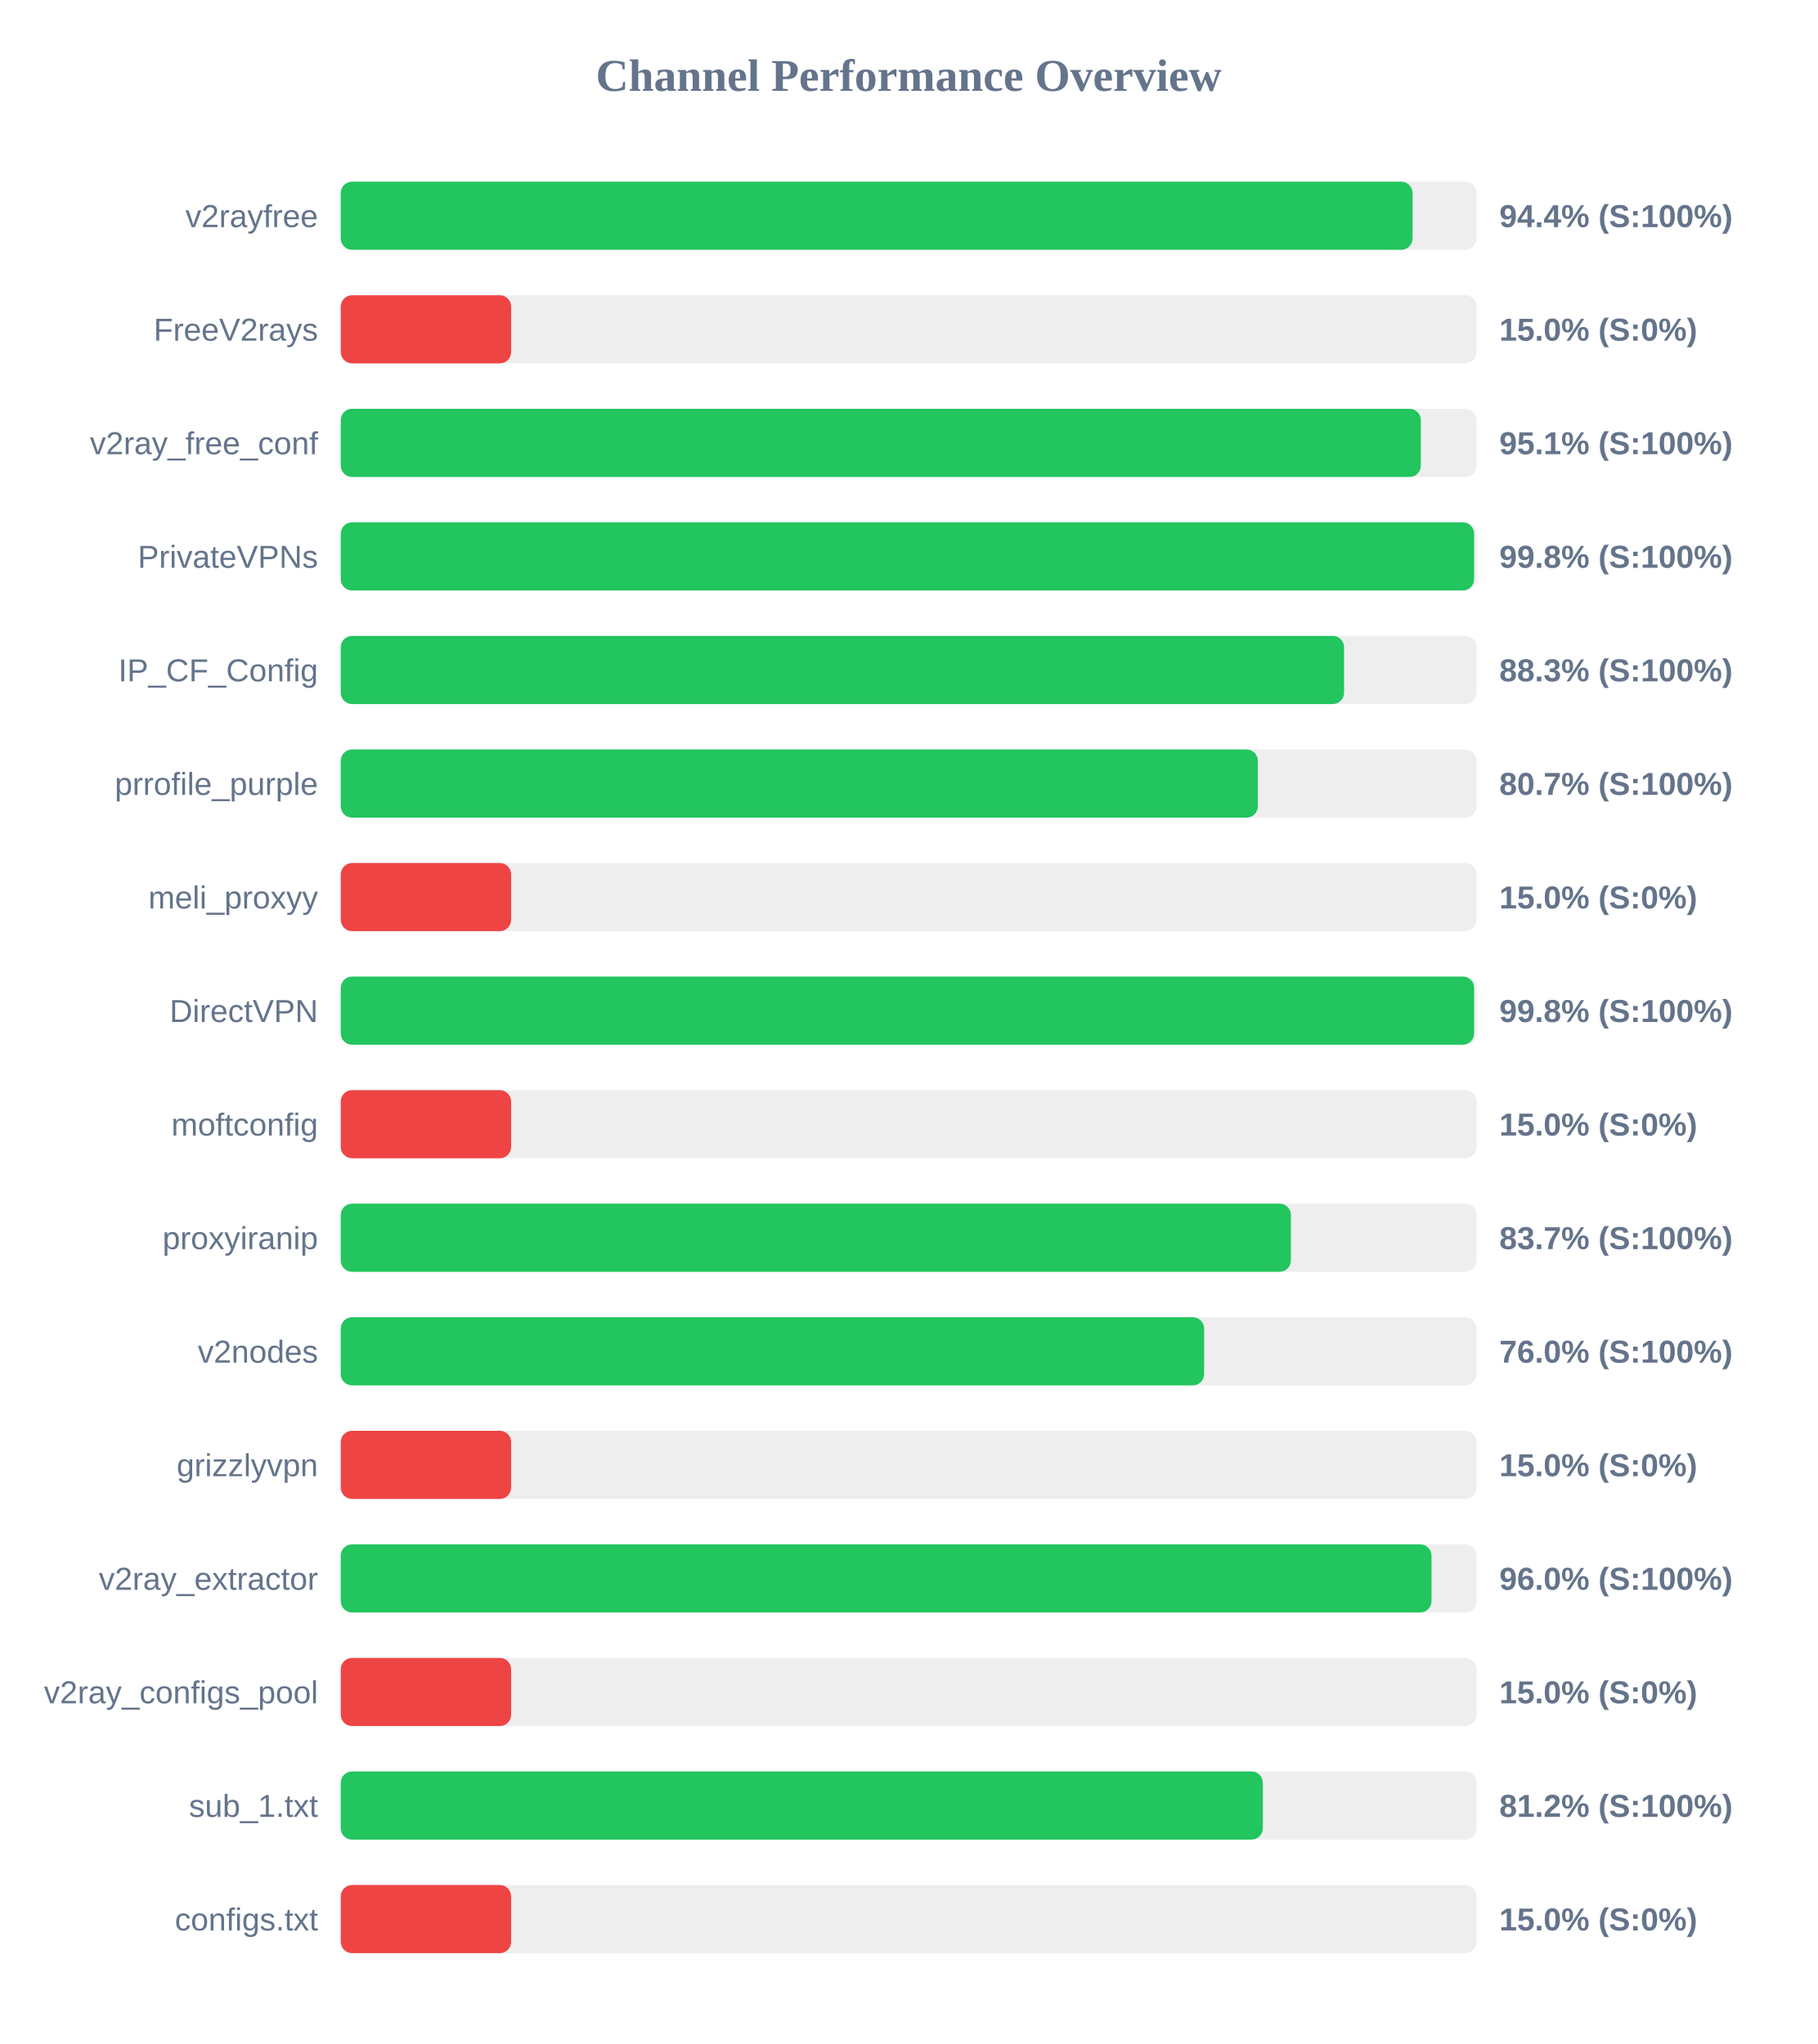
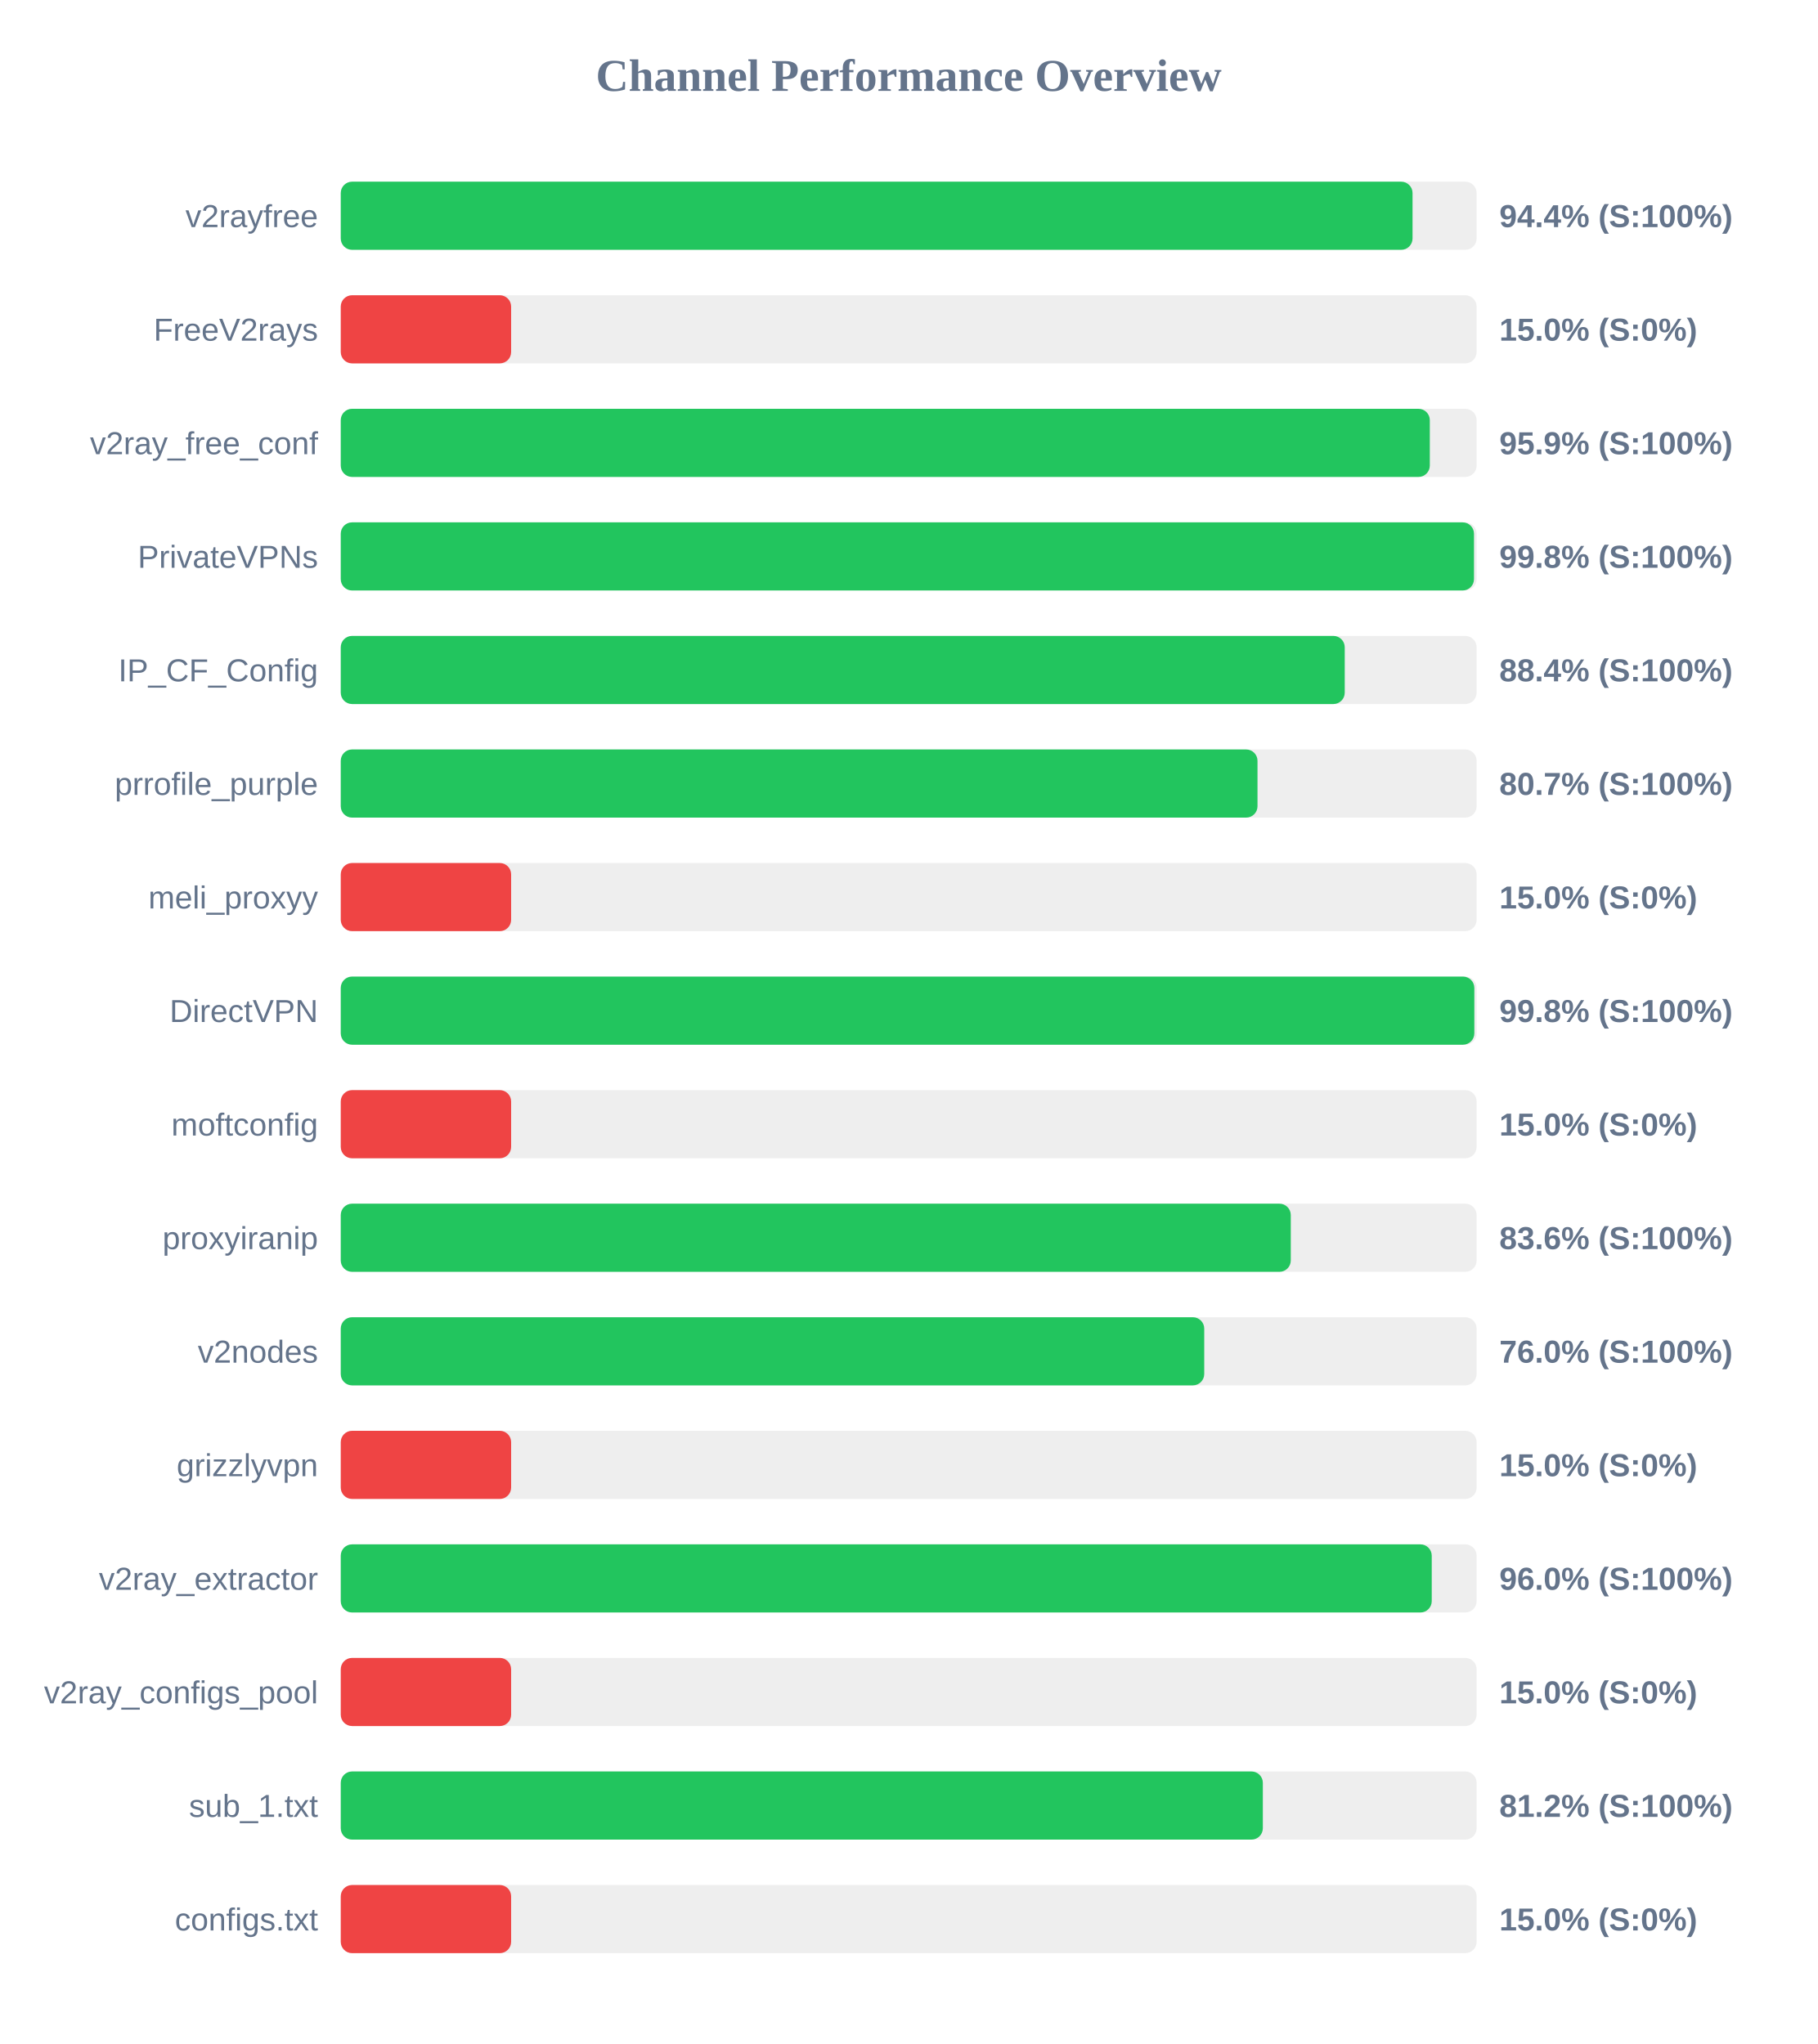
<svg xmlns="http://www.w3.org/2000/svg" width="800" height="900" version="1.1">
  <style>
        .row { font: 14px Arial; fill: #64748b; }
        .score { font: bold 14px Arial; fill: #64748b; }
    </style>
  <text x="400" y="40" text-anchor="middle" font-size="20px" font-weight="bold" fill="#64748b">Channel Performance Overview</text>
  <rect x="150" y="80" width="500" height="30" fill="#eee" rx="5" />
  <rect x="150" y="80" width="471.8" height="30" fill="#22c55e" rx="5" />
  <text x="140" y="100" text-anchor="end" class="row">v2rayfree</text>
  <text x="660" y="100" text-anchor="start" class="score">94.4% (S:100%)</text>
  <rect x="150" y="130" width="500" height="30" fill="#eee" rx="5" />
  <rect x="150" y="130" width="75.0" height="30" fill="#ef4444" rx="5" />
  <text x="140" y="150" text-anchor="end" class="row">FreeV2rays</text>
  <text x="660" y="150" text-anchor="start" class="score">15.0% (S:0%)</text>
  <rect x="150" y="180" width="500" height="30" fill="#eee" rx="5" />
-   <rect x="150" y="180" width="475.45" height="30" fill="#22c55e" rx="5" />
+   <rect x="150" y="180" width="479.4" height="30" fill="#22c55e" rx="5" />
  <text x="140" y="200" text-anchor="end" class="row">v2ray_free_conf</text>
-   <text x="660" y="200" text-anchor="start" class="score">95.1% (S:100%)</text>
+   <text x="660" y="200" text-anchor="start" class="score">95.9% (S:100%)</text>
  <rect x="150" y="230" width="500" height="30" fill="#eee" rx="5" />
-   <rect x="150" y="230" width="498.9" height="30" fill="#22c55e" rx="5" />
+   <rect x="150" y="230" width="498.85" height="30" fill="#22c55e" rx="5" />
  <text x="140" y="250" text-anchor="end" class="row">PrivateVPNs</text>
  <text x="660" y="250" text-anchor="start" class="score">99.8% (S:100%)</text>
  <rect x="150" y="280" width="500" height="30" fill="#eee" rx="5" />
-   <rect x="150" y="280" width="441.65" height="30" fill="#22c55e" rx="5" />
+   <rect x="150" y="280" width="441.95" height="30" fill="#22c55e" rx="5" />
  <text x="140" y="300" text-anchor="end" class="row">IP_CF_Config</text>
-   <text x="660" y="300" text-anchor="start" class="score">88.3% (S:100%)</text>
+   <text x="660" y="300" text-anchor="start" class="score">88.4% (S:100%)</text>
  <rect x="150" y="330" width="500" height="30" fill="#eee" rx="5" />
-   <rect x="150" y="330" width="403.7" height="30" fill="#22c55e" rx="5" />
+   <rect x="150" y="330" width="403.55" height="30" fill="#22c55e" rx="5" />
  <text x="140" y="350" text-anchor="end" class="row">prrofile_purple</text>
  <text x="660" y="350" text-anchor="start" class="score">80.7% (S:100%)</text>
  <rect x="150" y="380" width="500" height="30" fill="#eee" rx="5" />
  <rect x="150" y="380" width="75.0" height="30" fill="#ef4444" rx="5" />
  <text x="140" y="400" text-anchor="end" class="row">meli_proxyy</text>
  <text x="660" y="400" text-anchor="start" class="score">15.0% (S:0%)</text>
  <rect x="150" y="430" width="500" height="30" fill="#eee" rx="5" />
-   <rect x="150" y="430" width="498.9" height="30" fill="#22c55e" rx="5" />
+   <rect x="150" y="430" width="499.0" height="30" fill="#22c55e" rx="5" />
  <text x="140" y="450" text-anchor="end" class="row">DirectVPN</text>
  <text x="660" y="450" text-anchor="start" class="score">99.8% (S:100%)</text>
  <rect x="150" y="480" width="500" height="30" fill="#eee" rx="5" />
  <rect x="150" y="480" width="75.0" height="30" fill="#ef4444" rx="5" />
  <text x="140" y="500" text-anchor="end" class="row">moftconfig</text>
  <text x="660" y="500" text-anchor="start" class="score">15.0% (S:0%)</text>
  <rect x="150" y="530" width="500" height="30" fill="#eee" rx="5" />
-   <rect x="150" y="530" width="418.25" height="30" fill="#22c55e" rx="5" />
+   <rect x="150" y="530" width="418.2" height="30" fill="#22c55e" rx="5" />
  <text x="140" y="550" text-anchor="end" class="row">proxyiranip</text>
-   <text x="660" y="550" text-anchor="start" class="score">83.7% (S:100%)</text>
+   <text x="660" y="550" text-anchor="start" class="score">83.6% (S:100%)</text>
  <rect x="150" y="580" width="500" height="30" fill="#eee" rx="5" />
-   <rect x="150" y="580" width="380.05" height="30" fill="#22c55e" rx="5" />
+   <rect x="150" y="580" width="380.1" height="30" fill="#22c55e" rx="5" />
  <text x="140" y="600" text-anchor="end" class="row">v2nodes</text>
  <text x="660" y="600" text-anchor="start" class="score">76.0% (S:100%)</text>
  <rect x="150" y="630" width="500" height="30" fill="#eee" rx="5" />
  <rect x="150" y="630" width="75.0" height="30" fill="#ef4444" rx="5" />
  <text x="140" y="650" text-anchor="end" class="row">grizzlyvpn</text>
  <text x="660" y="650" text-anchor="start" class="score">15.0% (S:0%)</text>
  <rect x="150" y="680" width="500" height="30" fill="#eee" rx="5" />
-   <rect x="150" y="680" width="480.15" height="30" fill="#22c55e" rx="5" />
+   <rect x="150" y="680" width="480.25" height="30" fill="#22c55e" rx="5" />
  <text x="140" y="700" text-anchor="end" class="row">v2ray_extractor</text>
  <text x="660" y="700" text-anchor="start" class="score">96.0% (S:100%)</text>
  <rect x="150" y="730" width="500" height="30" fill="#eee" rx="5" />
  <rect x="150" y="730" width="75.0" height="30" fill="#ef4444" rx="5" />
  <text x="140" y="750" text-anchor="end" class="row">v2ray_configs_pool</text>
  <text x="660" y="750" text-anchor="start" class="score">15.0% (S:0%)</text>
  <rect x="150" y="780" width="500" height="30" fill="#eee" rx="5" />
  <rect x="150" y="780" width="405.9" height="30" fill="#22c55e" rx="5" />
  <text x="140" y="800" text-anchor="end" class="row">sub_1.txt</text>
  <text x="660" y="800" text-anchor="start" class="score">81.2% (S:100%)</text>
  <rect x="150" y="830" width="500" height="30" fill="#eee" rx="5" />
  <rect x="150" y="830" width="75.0" height="30" fill="#ef4444" rx="5" />
  <text x="140" y="850" text-anchor="end" class="row">configs.txt</text>
  <text x="660" y="850" text-anchor="start" class="score">15.0% (S:0%)</text>
</svg>
